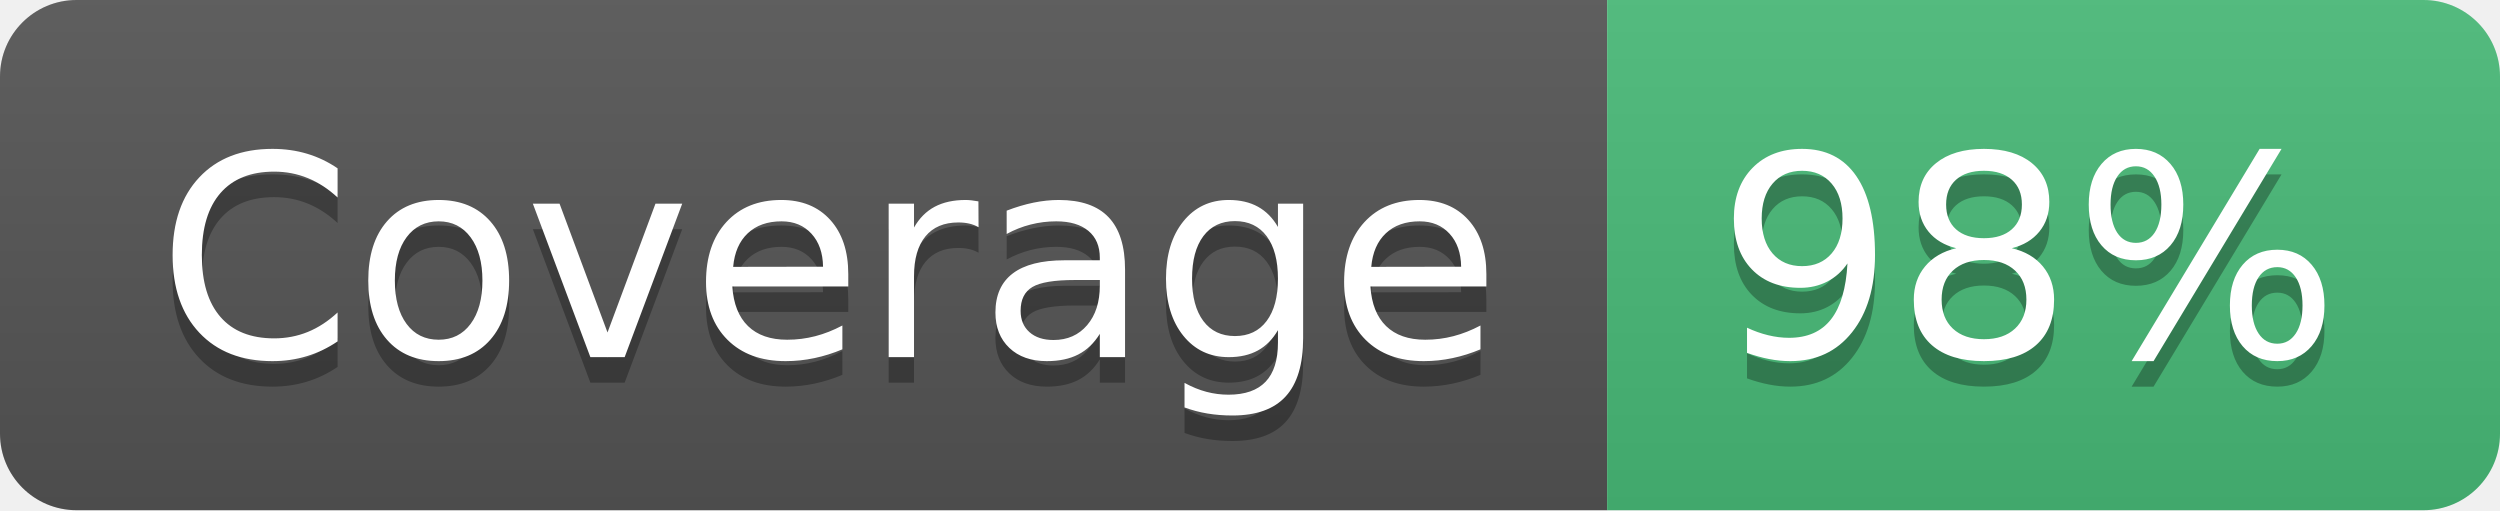
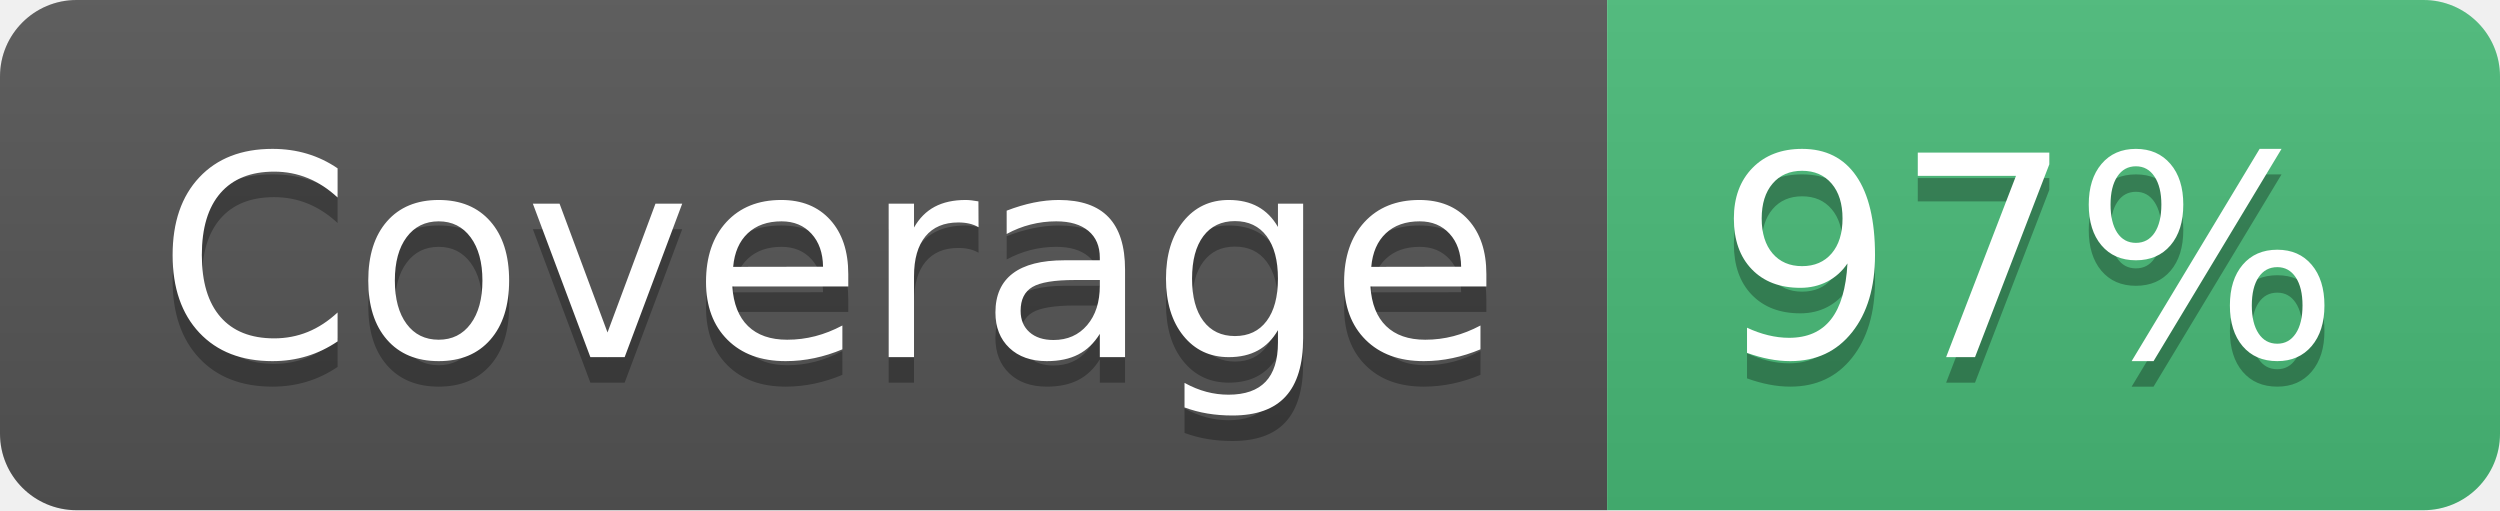
- <svg xmlns="http://www.w3.org/2000/svg" width="98" height="20" role="img" aria-label="Coverage: 98%">
+ <svg xmlns="http://www.w3.org/2000/svg" width="98" height="20" role="img" aria-label="Coverage: 97%">
  <linearGradient id="s" x2="0" y2="100%">
    <stop offset="0" stop-color="#bbb" stop-opacity=".1" />
    <stop offset="1" stop-opacity=".1" />
  </linearGradient>
  <clipPath id="r">
    <rect width="98" height="20" rx="3" fill="#fff" />
  </clipPath>
  <g clip-path="url(#r)">
    <rect width="63" height="20" fill="#555" />
    <rect x="63" width="35" height="20" fill="#48bb78" />
    <rect width="98" height="20" fill="url(#s)" />
  </g>
  <g fill="#fff" text-anchor="middle" font-family="Verdana,Geneva,DejaVu Sans,sans-serif" text-rendering="geometricPrecision" font-size="110">
    <text aria-hidden="true" x="325" y="150" fill="#010101" fill-opacity=".3" transform="scale(.1)" textLength="530">Coverage</text>
    <text x="325" y="140" transform="scale(.1)" textLength="530">Coverage</text>
-     <text aria-hidden="true" x="795" y="150" fill="#010101" fill-opacity=".3" transform="scale(.1)" textLength="250">98%</text>
-     <text x="795" y="140" transform="scale(.1)" textLength="250">98%</text>
+     <text aria-hidden="true" x="795" y="150" fill="#010101" fill-opacity=".3" transform="scale(.1)" textLength="250">97%</text>
+     <text x="795" y="140" transform="scale(.1)" textLength="250">97%</text>
  </g>
</svg>
